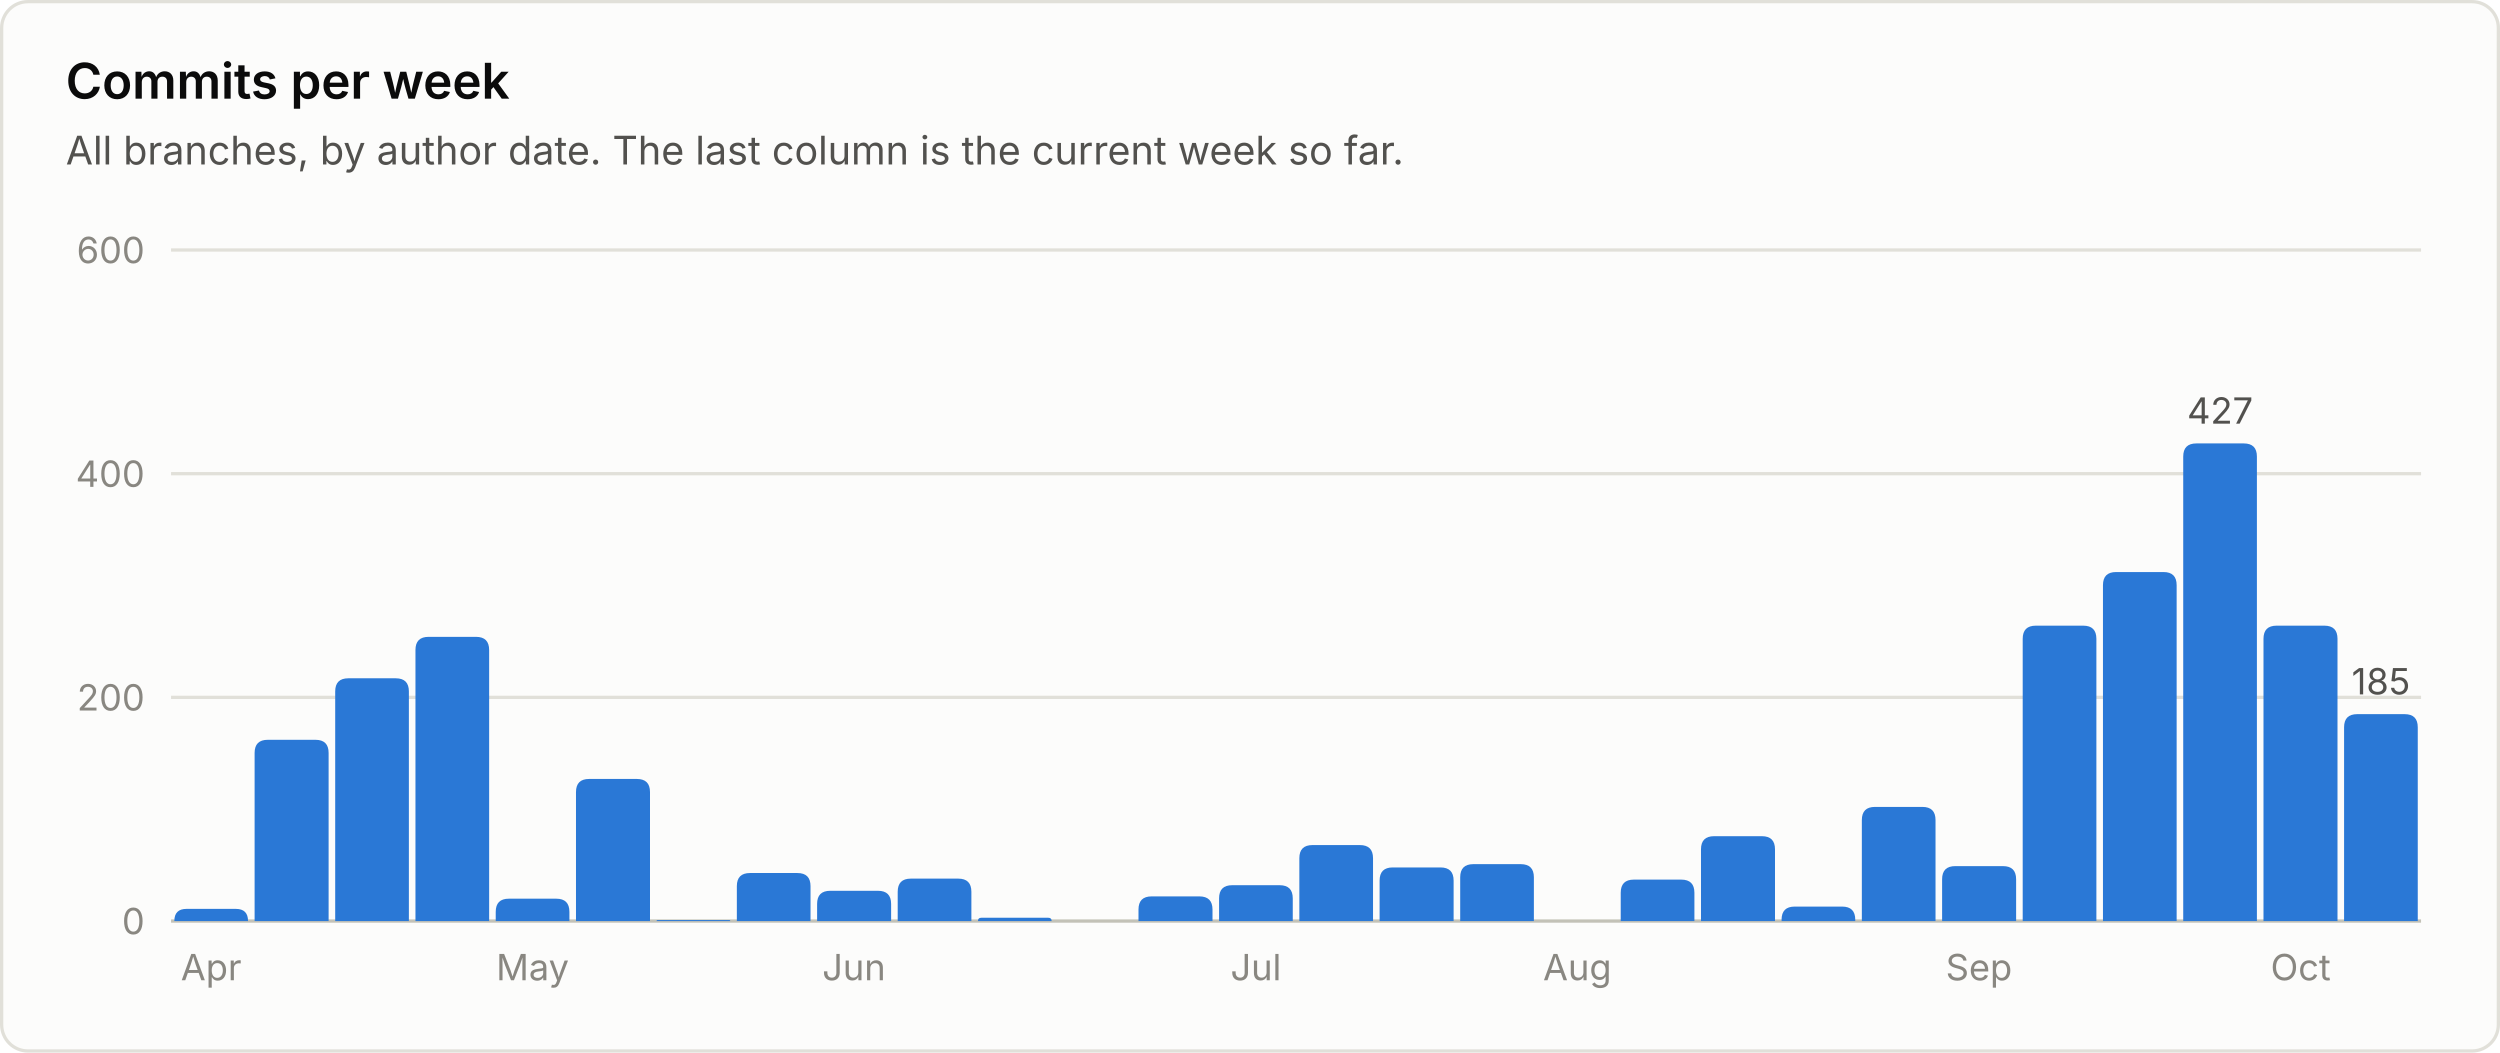
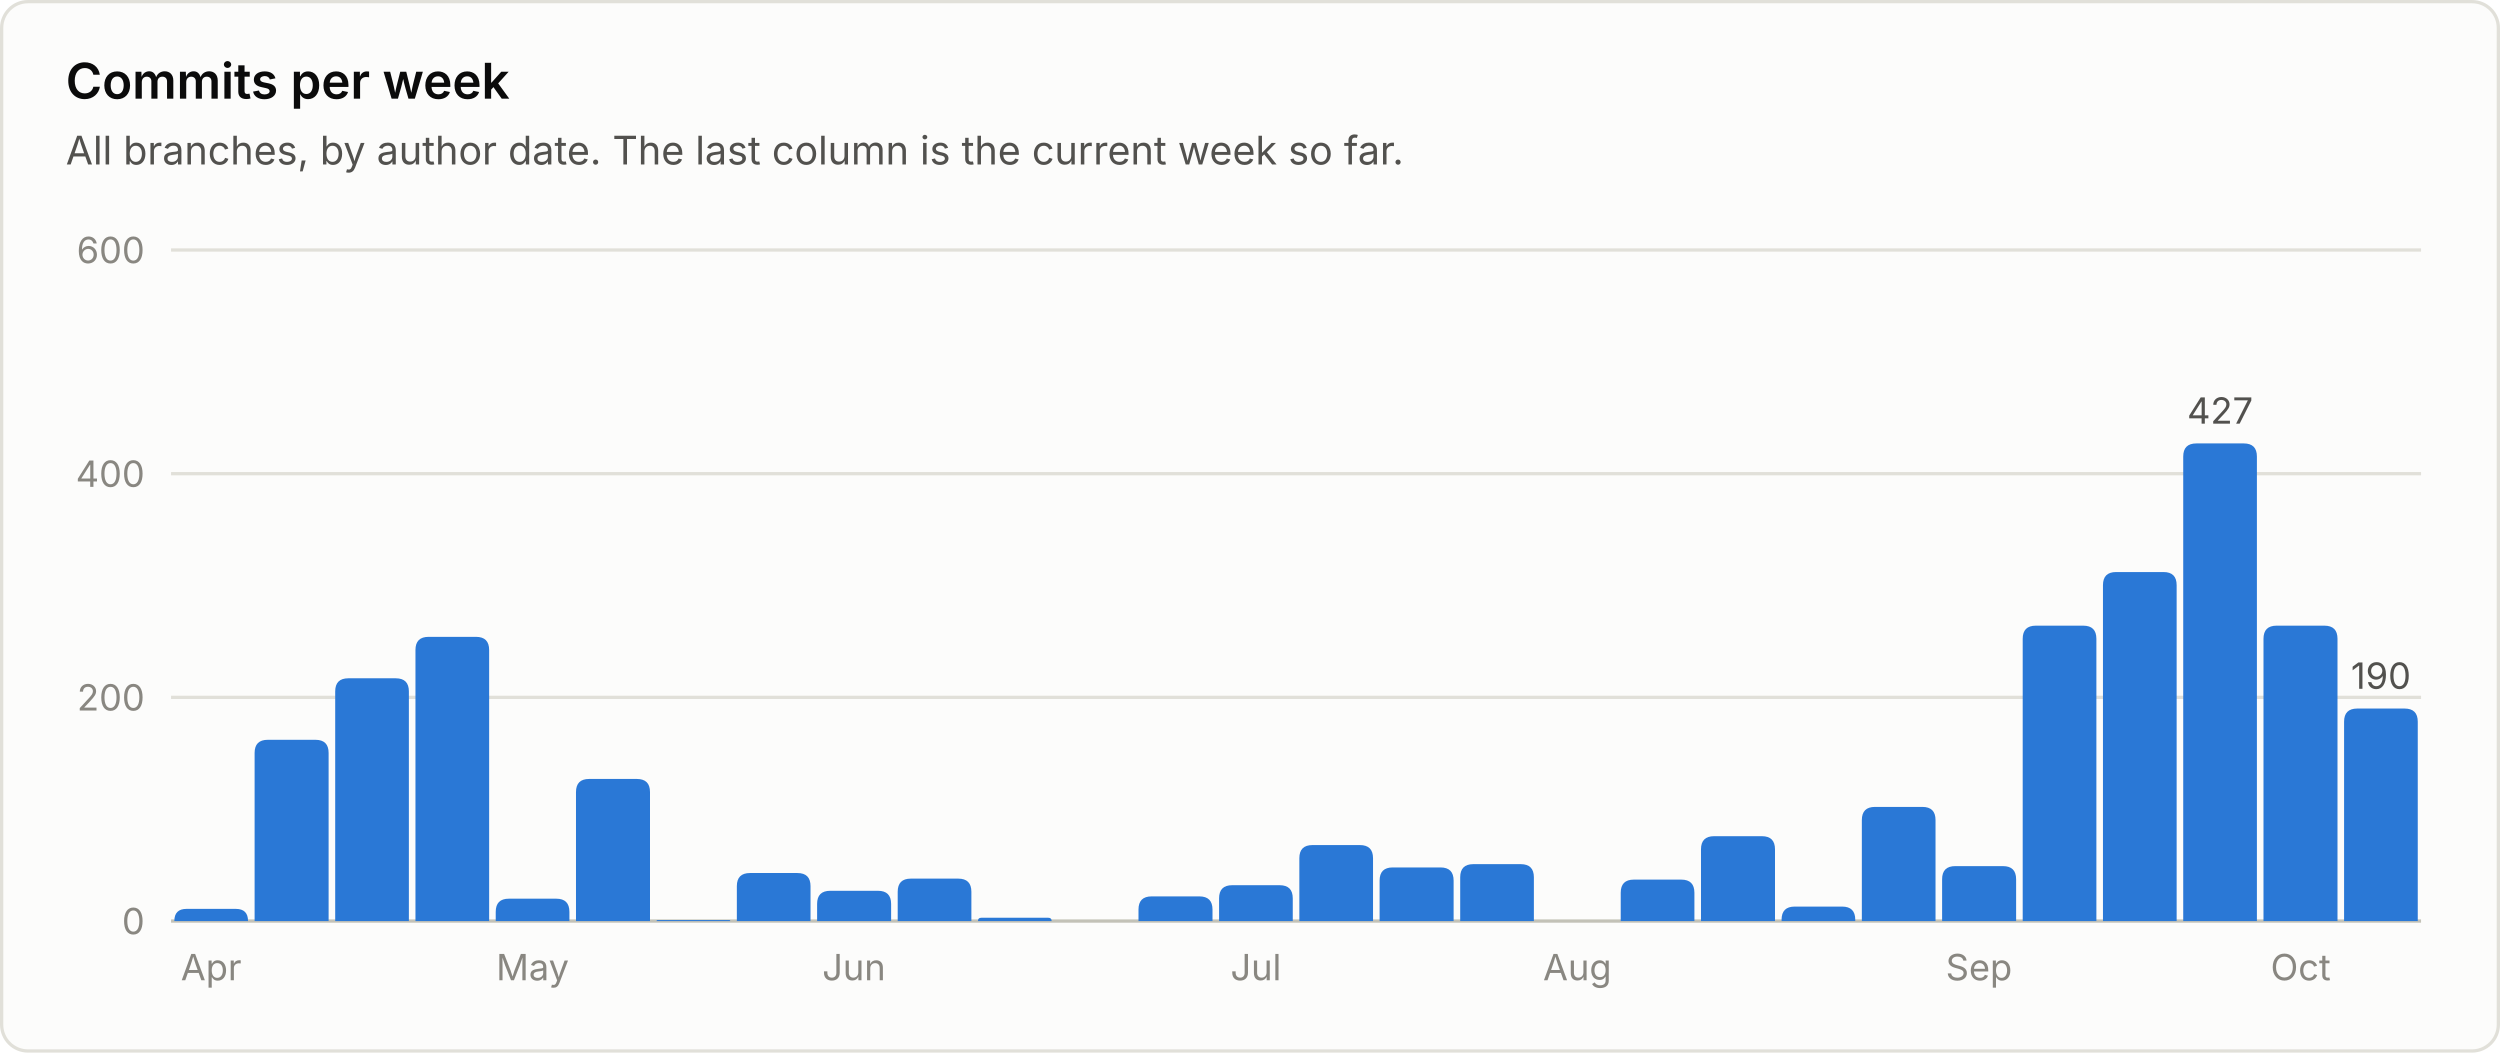
<svg xmlns="http://www.w3.org/2000/svg" viewBox="0 0 760 320" width="760" height="320" role="img" font-family="system-ui, -apple-system, 'Segoe UI', sans-serif">
  <rect x="0.5" y="0.5" width="759" height="319" rx="8" fill="#fcfcfb" stroke="#e1e0d9" />
  <text x="20.0" y="30.0" fill="#0b0b0b" font-size="15" font-weight="600" text-anchor="start">Commits per week</text>
  <text x="20.0" y="50.0" fill="#52514e" font-size="12" font-weight="400" text-anchor="start">All branches, by author date. The last column is the current week so far.</text>
  <line x1="52" y1="280.0" x2="736" y2="280.0" stroke="#c3c2b7" stroke-width="1" />
  <text x="44.0" y="284.0" fill="#898781" font-size="11" font-weight="400" text-anchor="end">0</text>
  <line x1="52" y1="212.0" x2="736" y2="212.0" stroke="#e1e0d9" stroke-width="1" />
  <text x="44.0" y="216.0" fill="#898781" font-size="11" font-weight="400" text-anchor="end">200</text>
  <line x1="52" y1="144.0" x2="736" y2="144.0" stroke="#e1e0d9" stroke-width="1" />
  <text x="44.0" y="148.0" fill="#898781" font-size="11" font-weight="400" text-anchor="end">400</text>
  <line x1="52" y1="76.0" x2="736" y2="76.0" stroke="#e1e0d9" stroke-width="1" />
  <text x="44.0" y="80.0" fill="#898781" font-size="11" font-weight="400" text-anchor="end">600</text>
  <path d="M53.0 280.0 V280.0 Q53.0 276.3 56.7 276.3 H71.7 Q75.4 276.3 75.4 280.0 V280.0 Z" fill="#2a78d6" />
  <text x="64.2" y="298.0" fill="#898781" font-size="11" font-weight="400" text-anchor="middle">Apr</text>
  <path d="M77.4 280.0 V228.9 Q77.4 224.9 81.4 224.9 H95.9 Q99.9 224.9 99.9 228.9 V280.0 Z" fill="#2a78d6" />
  <path d="M101.9 280.0 V210.2 Q101.9 206.2 105.9 206.2 H120.3 Q124.3 206.2 124.3 210.2 V280.0 Z" fill="#2a78d6" />
  <path d="M126.3 280.0 V197.6 Q126.3 193.6 130.3 193.6 H144.7 Q148.7 193.6 148.7 197.6 V280.0 Z" fill="#2a78d6" />
  <path d="M150.7 280.0 V277.2 Q150.7 273.2 154.7 273.2 H169.1 Q173.1 273.2 173.1 277.2 V280.0 Z" fill="#2a78d6" />
  <text x="161.9" y="298.0" fill="#898781" font-size="11" font-weight="400" text-anchor="middle">May</text>
  <path d="M175.1 280.0 V240.8 Q175.1 236.8 179.1 236.8 H193.6 Q197.6 236.8 197.6 240.8 V280.0 Z" fill="#2a78d6" />
  <path d="M199.6 280.0 V280.0 Q199.6 279.7 199.9 279.7 H221.7 Q222.0 279.7 222.0 280.0 V280.0 Z" fill="#2a78d6" />
  <path d="M224.0 280.0 V269.4 Q224.0 265.4 228.0 265.4 H242.4 Q246.4 265.4 246.4 269.4 V280.0 Z" fill="#2a78d6" />
  <path d="M248.4 280.0 V274.8 Q248.4 270.8 252.4 270.8 H266.9 Q270.9 270.8 270.9 274.8 V280.0 Z" fill="#2a78d6" />
  <text x="259.6" y="298.0" fill="#898781" font-size="11" font-weight="400" text-anchor="middle">Jun</text>
  <path d="M272.9 280.0 V271.1 Q272.9 267.1 276.9 267.1 H291.3 Q295.3 267.1 295.3 271.1 V280.0 Z" fill="#2a78d6" />
  <path d="M297.3 280.0 V280.0 Q297.3 279.0 298.3 279.0 H318.7 Q319.7 279.0 319.7 280.0 V280.0 Z" fill="#2a78d6" />
  <path d="M346.1 280.0 V276.5 Q346.1 272.5 350.1 272.5 H364.6 Q368.6 272.5 368.6 276.5 V280.0 Z" fill="#2a78d6" />
  <path d="M370.6 280.0 V273.1 Q370.6 269.1 374.6 269.1 H389.0 Q393.0 269.1 393.0 273.1 V280.0 Z" fill="#2a78d6" />
  <text x="381.8" y="298.0" fill="#898781" font-size="11" font-weight="400" text-anchor="middle">Jul</text>
  <path d="M395.0 280.0 V260.9 Q395.0 256.9 399.0 256.9 H413.4 Q417.4 256.9 417.4 260.9 V280.0 Z" fill="#2a78d6" />
  <path d="M419.4 280.0 V267.7 Q419.4 263.7 423.4 263.7 H437.9 Q441.9 263.7 441.9 267.7 V280.0 Z" fill="#2a78d6" />
  <path d="M443.9 280.0 V266.7 Q443.9 262.7 447.9 262.7 H462.3 Q466.3 262.7 466.3 266.7 V280.0 Z" fill="#2a78d6" />
  <text x="479.5" y="298.0" fill="#898781" font-size="11" font-weight="400" text-anchor="middle">Aug</text>
  <path d="M492.7 280.0 V271.4 Q492.7 267.4 496.7 267.4 H511.1 Q515.1 267.4 515.1 271.4 V280.0 Z" fill="#2a78d6" />
  <path d="M517.1 280.0 V258.2 Q517.1 254.2 521.1 254.2 H535.6 Q539.6 254.2 539.6 258.2 V280.0 Z" fill="#2a78d6" />
  <path d="M541.6 280.0 V279.6 Q541.6 275.6 545.6 275.6 H560.0 Q564.0 275.6 564.0 279.6 V280.0 Z" fill="#2a78d6" />
  <path d="M566.0 280.0 V249.3 Q566.0 245.3 570.0 245.3 H584.4 Q588.4 245.3 588.4 249.3 V280.0 Z" fill="#2a78d6" />
  <path d="M590.4 280.0 V267.3 Q590.4 263.3 594.4 263.3 H608.9 Q612.9 263.3 612.9 267.3 V280.0 Z" fill="#2a78d6" />
  <text x="601.6" y="298.0" fill="#898781" font-size="11" font-weight="400" text-anchor="middle">Sep</text>
  <path d="M614.9 280.0 V194.2 Q614.9 190.2 618.9 190.2 H633.3 Q637.3 190.2 637.3 194.2 V280.0 Z" fill="#2a78d6" />
  <path d="M639.3 280.0 V177.9 Q639.3 173.9 643.3 173.9 H657.7 Q661.7 173.9 661.7 177.9 V280.0 Z" fill="#2a78d6" />
  <path d="M663.7 280.0 V138.8 Q663.7 134.8 667.7 134.8 H682.1 Q686.1 134.8 686.1 138.8 V280.0 Z" fill="#2a78d6" />
  <text x="674.9" y="128.8" fill="#52514e" font-size="11" font-weight="400" text-anchor="middle">427</text>
  <path d="M688.1 280.0 V194.2 Q688.1 190.2 692.1 190.2 H706.6 Q710.6 190.2 710.6 194.2 V280.0 Z" fill="#2a78d6" />
  <text x="699.4" y="298.0" fill="#898781" font-size="11" font-weight="400" text-anchor="middle">Oct</text>
-   <path d="M712.6 280.0 V221.1 Q712.6 217.1 716.6 217.1 H731.0 Q735.0 217.1 735.0 221.1 V280.0 Z" fill="#2a78d6" />
-   <text x="723.8" y="211.1" fill="#52514e" font-size="11" font-weight="400" text-anchor="middle">185</text>
+   <path d="M712.6 280.0 V219.4 Q712.6 215.4 716.6 215.4 H731.0 Q735.0 215.4 735.0 219.4 V280.0 Z" fill="#2a78d6" />
+   <text x="723.8" y="209.4" fill="#52514e" font-size="11" font-weight="400" text-anchor="middle">190</text>
</svg>
